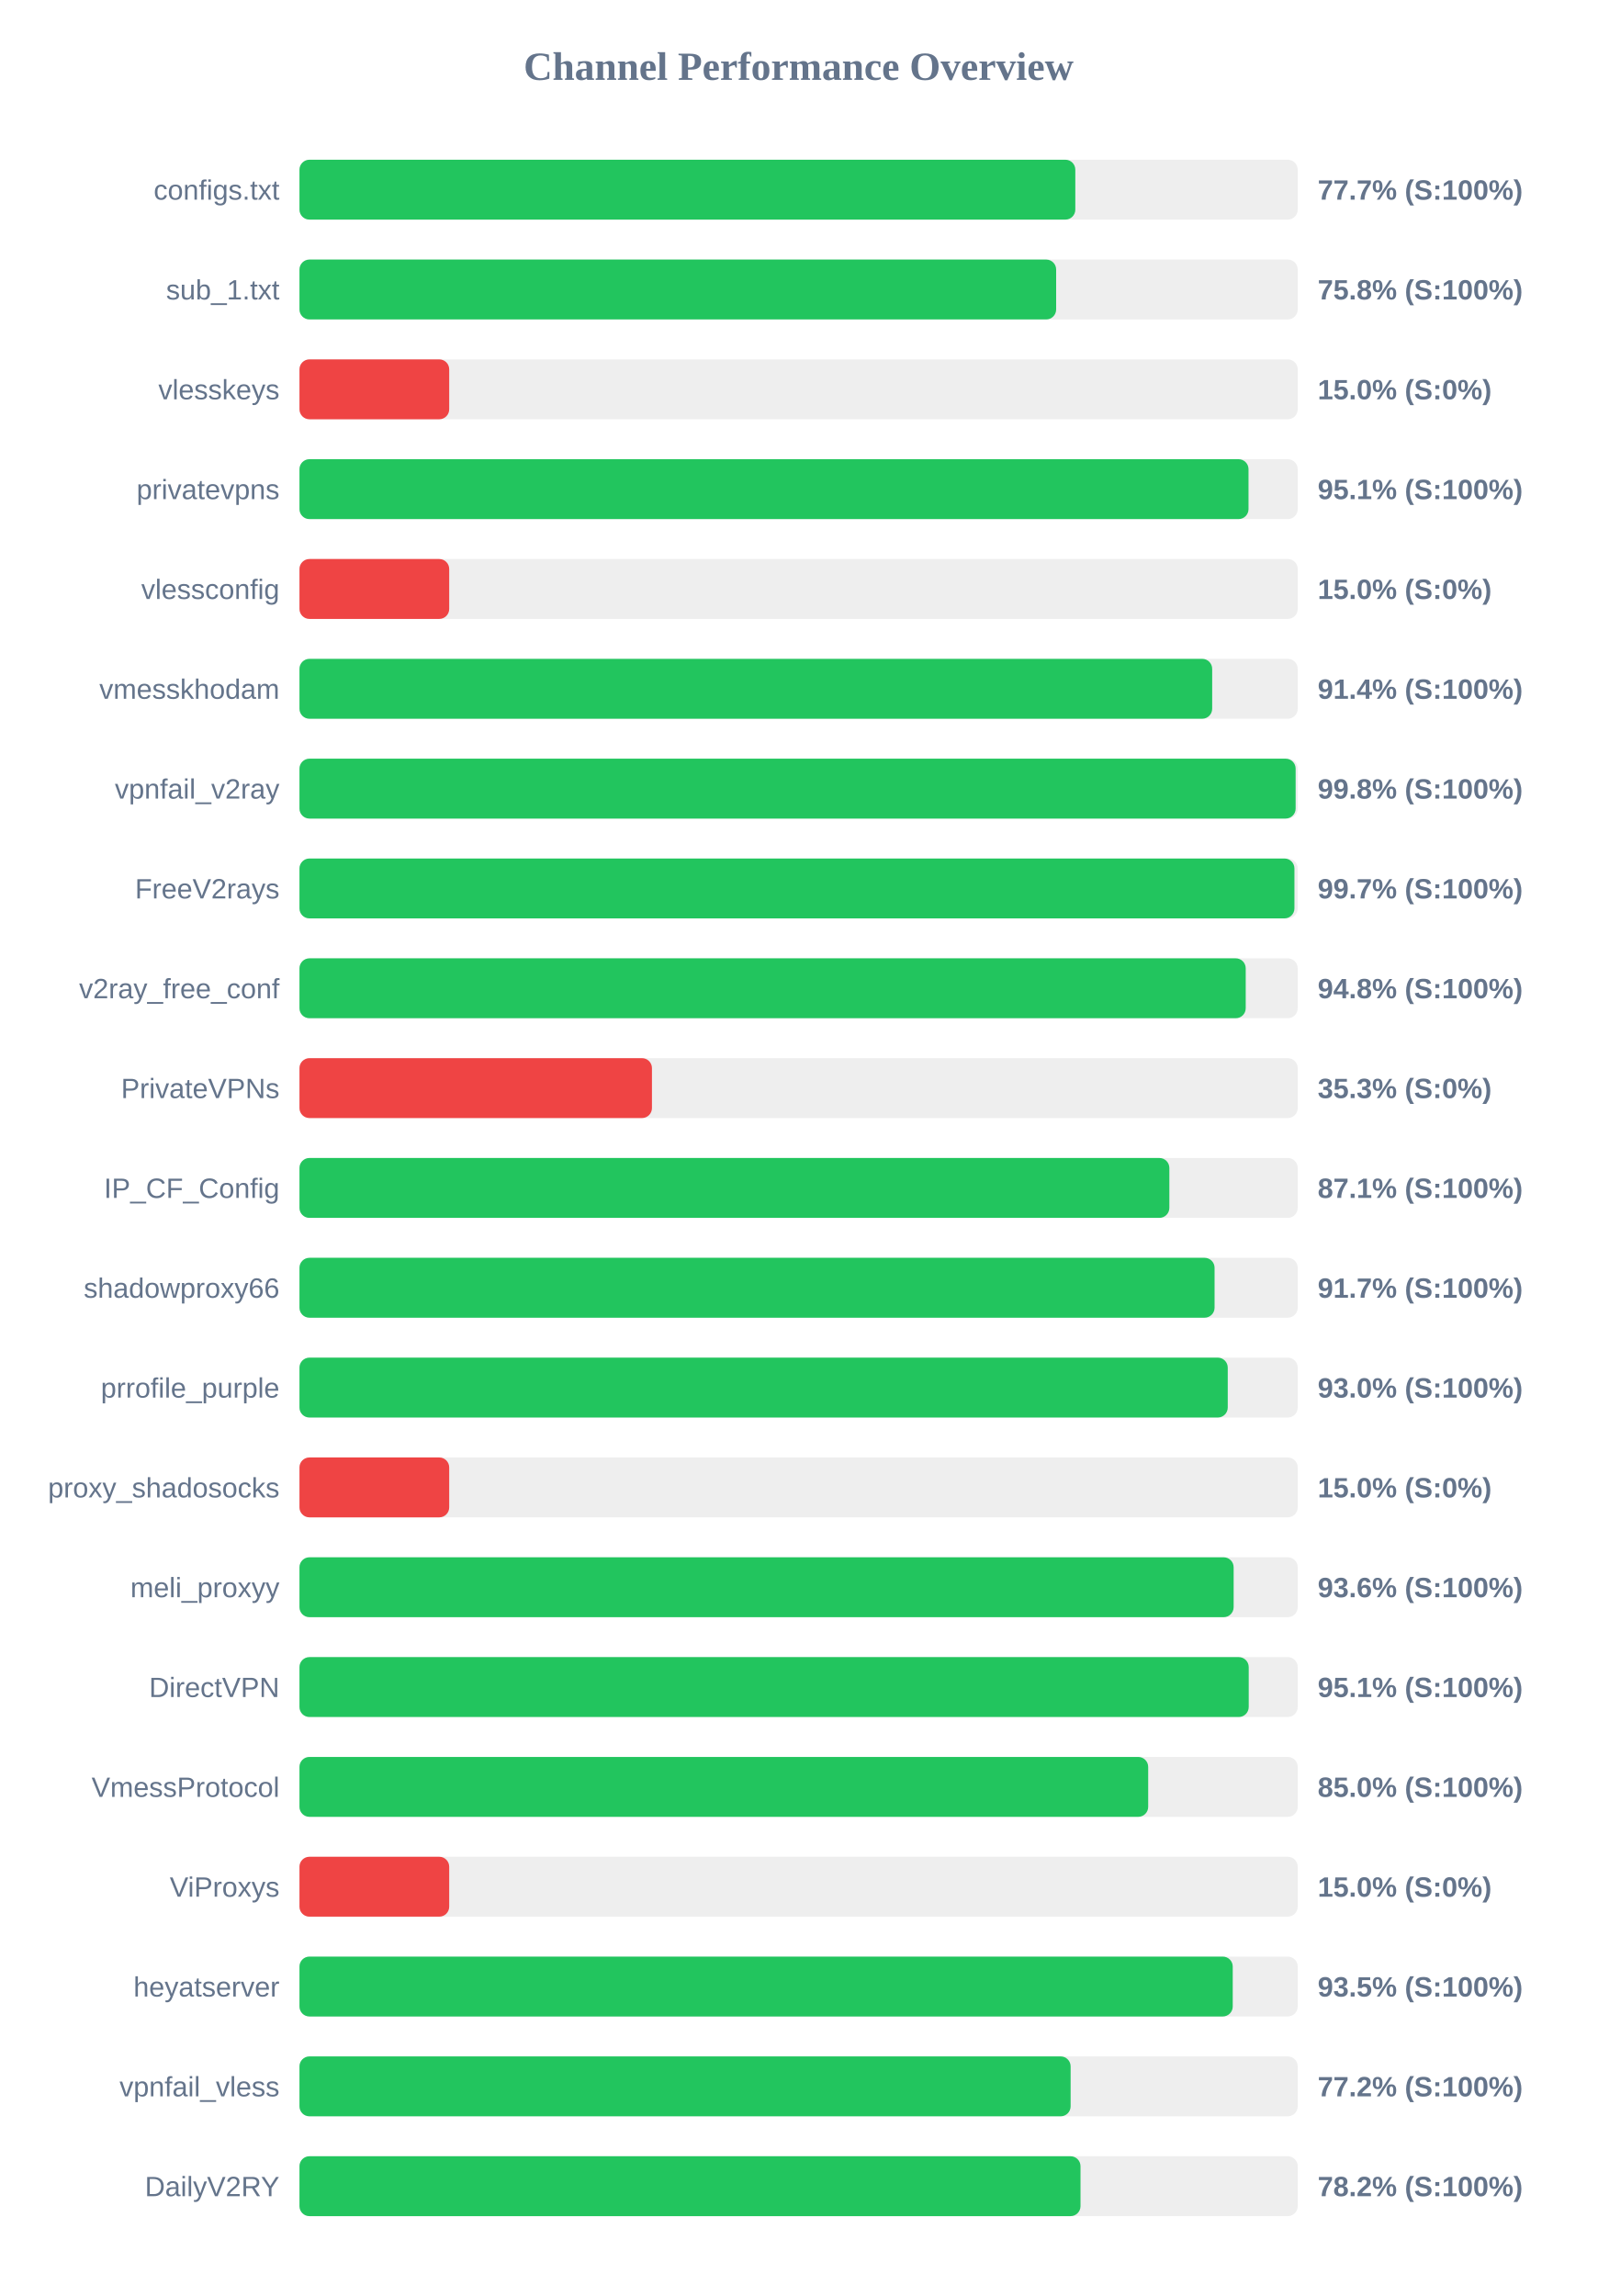
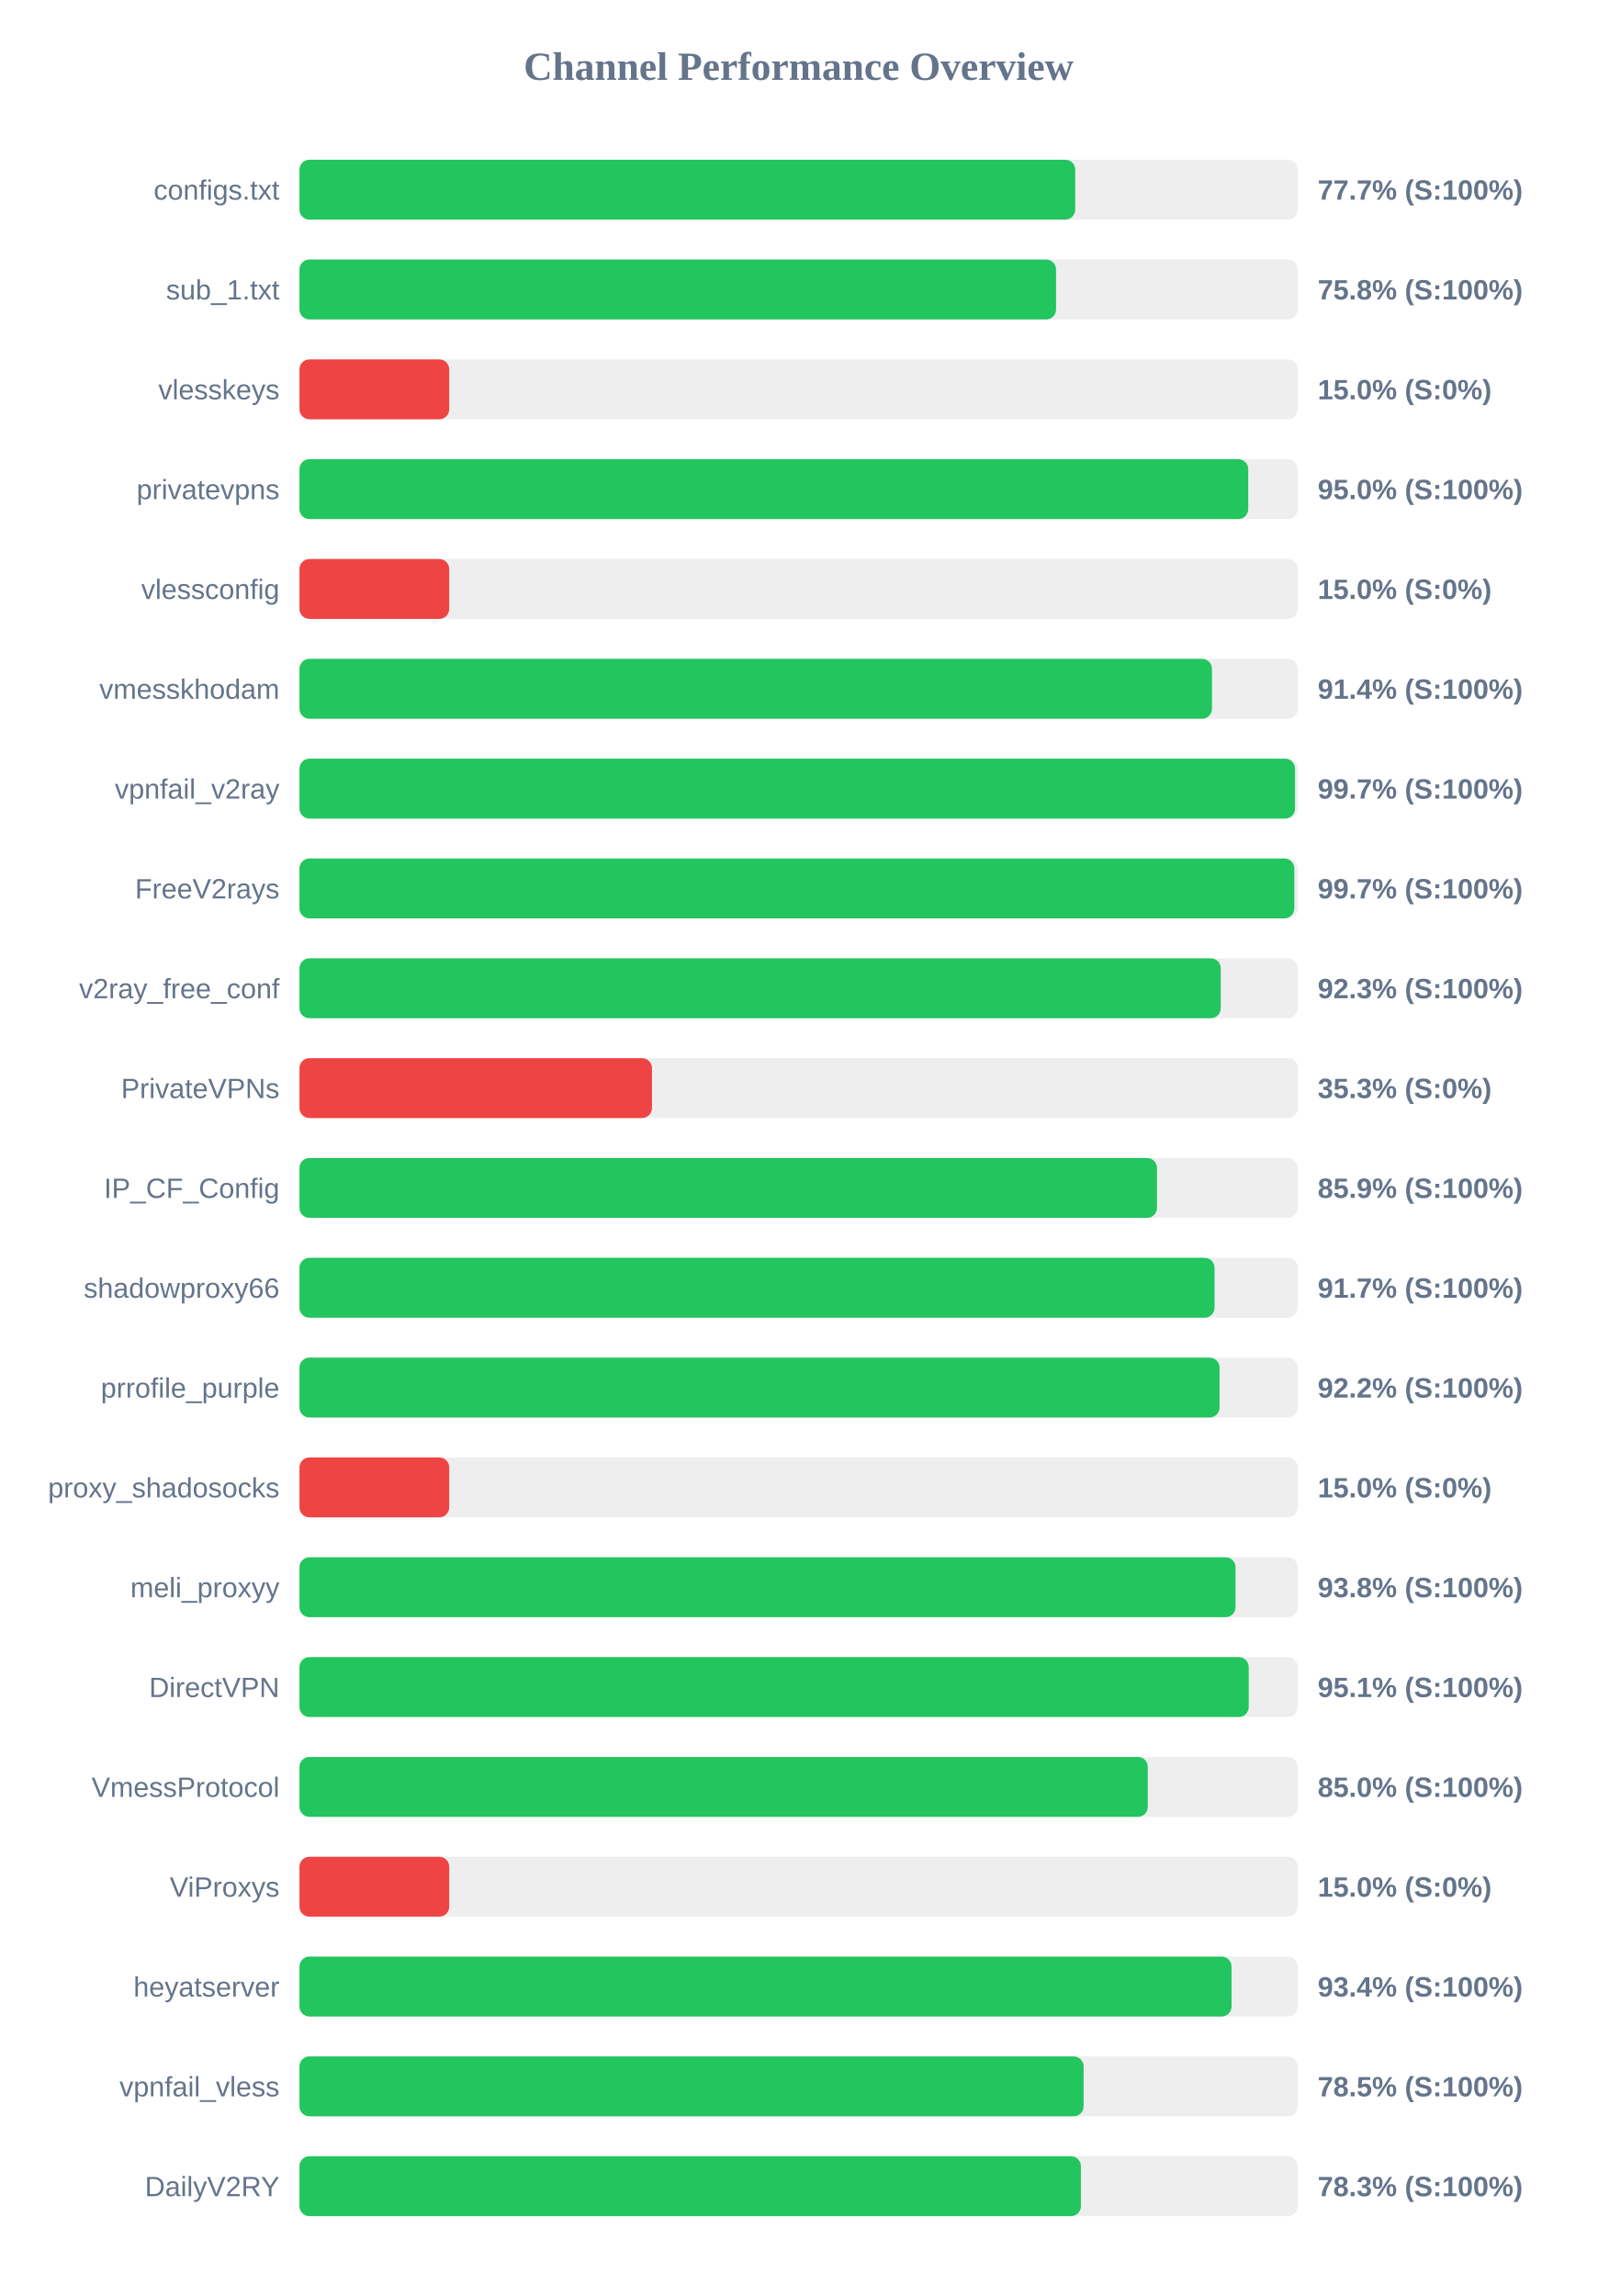
<svg xmlns="http://www.w3.org/2000/svg" width="800" height="1150" version="1.1">
  <style>
        .row { font: 14px Arial; fill: #64748b; }
        .score { font: bold 14px Arial; fill: #64748b; }
    </style>
  <text x="400" y="40" text-anchor="middle" font-size="20px" font-weight="bold" fill="#64748b">Channel Performance Overview</text>
  <rect x="150" y="80" width="500" height="30" fill="#eee" rx="5" />
-   <rect x="150" y="80" width="388.6" height="30" fill="#22c55e" rx="5" />
+   <rect x="150" y="80" width="388.55" height="30" fill="#22c55e" rx="5" />
  <text x="140" y="100" text-anchor="end" class="row">configs.txt</text>
  <text x="660" y="100" text-anchor="start" class="score">77.7% (S:100%)</text>
  <rect x="150" y="130" width="500" height="30" fill="#eee" rx="5" />
-   <rect x="150" y="130" width="379.0" height="30" fill="#22c55e" rx="5" />
+   <rect x="150" y="130" width="378.95" height="30" fill="#22c55e" rx="5" />
  <text x="140" y="150" text-anchor="end" class="row">sub_1.txt</text>
  <text x="660" y="150" text-anchor="start" class="score">75.8% (S:100%)</text>
  <rect x="150" y="180" width="500" height="30" fill="#eee" rx="5" />
  <rect x="150" y="180" width="75.0" height="30" fill="#ef4444" rx="5" />
  <text x="140" y="200" text-anchor="end" class="row">vlesskeys</text>
  <text x="660" y="200" text-anchor="start" class="score">15.0% (S:0%)</text>
  <rect x="150" y="230" width="500" height="30" fill="#eee" rx="5" />
-   <rect x="150" y="230" width="475.35" height="30" fill="#22c55e" rx="5" />
+   <rect x="150" y="230" width="475.2" height="30" fill="#22c55e" rx="5" />
  <text x="140" y="250" text-anchor="end" class="row">privatevpns</text>
-   <text x="660" y="250" text-anchor="start" class="score">95.1% (S:100%)</text>
+   <text x="660" y="250" text-anchor="start" class="score">95.0% (S:100%)</text>
  <rect x="150" y="280" width="500" height="30" fill="#eee" rx="5" />
  <rect x="150" y="280" width="75.0" height="30" fill="#ef4444" rx="5" />
  <text x="140" y="300" text-anchor="end" class="row">vlessconfig</text>
  <text x="660" y="300" text-anchor="start" class="score">15.0% (S:0%)</text>
  <rect x="150" y="330" width="500" height="30" fill="#eee" rx="5" />
-   <rect x="150" y="330" width="457.15" height="30" fill="#22c55e" rx="5" />
+   <rect x="150" y="330" width="457.05" height="30" fill="#22c55e" rx="5" />
  <text x="140" y="350" text-anchor="end" class="row">vmesskhodam</text>
  <text x="660" y="350" text-anchor="start" class="score">91.4% (S:100%)</text>
  <rect x="150" y="380" width="500" height="30" fill="#eee" rx="5" />
-   <rect x="150" y="380" width="498.95" height="30" fill="#22c55e" rx="5" />
+   <rect x="150" y="380" width="498.65" height="30" fill="#22c55e" rx="5" />
  <text x="140" y="400" text-anchor="end" class="row">vpnfail_v2ray</text>
-   <text x="660" y="400" text-anchor="start" class="score">99.8% (S:100%)</text>
+   <text x="660" y="400" text-anchor="start" class="score">99.7% (S:100%)</text>
  <rect x="150" y="430" width="500" height="30" fill="#eee" rx="5" />
-   <rect x="150" y="430" width="498.35" height="30" fill="#22c55e" rx="5" />
+   <rect x="150" y="430" width="498.3" height="30" fill="#22c55e" rx="5" />
  <text x="140" y="450" text-anchor="end" class="row">FreeV2rays</text>
  <text x="660" y="450" text-anchor="start" class="score">99.7% (S:100%)</text>
  <rect x="150" y="480" width="500" height="30" fill="#eee" rx="5" />
-   <rect x="150" y="480" width="473.95" height="30" fill="#22c55e" rx="5" />
+   <rect x="150" y="480" width="461.45" height="30" fill="#22c55e" rx="5" />
  <text x="140" y="500" text-anchor="end" class="row">v2ray_free_conf</text>
-   <text x="660" y="500" text-anchor="start" class="score">94.8% (S:100%)</text>
+   <text x="660" y="500" text-anchor="start" class="score">92.3% (S:100%)</text>
  <rect x="150" y="530" width="500" height="30" fill="#eee" rx="5" />
  <rect x="150" y="530" width="176.55" height="30" fill="#ef4444" rx="5" />
  <text x="140" y="550" text-anchor="end" class="row">PrivateVPNs</text>
  <text x="660" y="550" text-anchor="start" class="score">35.3% (S:0%)</text>
  <rect x="150" y="580" width="500" height="30" fill="#eee" rx="5" />
-   <rect x="150" y="580" width="435.7" height="30" fill="#22c55e" rx="5" />
+   <rect x="150" y="580" width="429.5" height="30" fill="#22c55e" rx="5" />
  <text x="140" y="600" text-anchor="end" class="row">IP_CF_Config</text>
-   <text x="660" y="600" text-anchor="start" class="score">87.1% (S:100%)</text>
+   <text x="660" y="600" text-anchor="start" class="score">85.9% (S:100%)</text>
  <rect x="150" y="630" width="500" height="30" fill="#eee" rx="5" />
  <rect x="150" y="630" width="458.35" height="30" fill="#22c55e" rx="5" />
  <text x="140" y="650" text-anchor="end" class="row">shadowproxy66</text>
  <text x="660" y="650" text-anchor="start" class="score">91.7% (S:100%)</text>
  <rect x="150" y="680" width="500" height="30" fill="#eee" rx="5" />
-   <rect x="150" y="680" width="464.95" height="30" fill="#22c55e" rx="5" />
+   <rect x="150" y="680" width="460.85" height="30" fill="#22c55e" rx="5" />
  <text x="140" y="700" text-anchor="end" class="row">prrofile_purple</text>
-   <text x="660" y="700" text-anchor="start" class="score">93.0% (S:100%)</text>
+   <text x="660" y="700" text-anchor="start" class="score">92.2% (S:100%)</text>
  <rect x="150" y="730" width="500" height="30" fill="#eee" rx="5" />
  <rect x="150" y="730" width="75.0" height="30" fill="#ef4444" rx="5" />
  <text x="140" y="750" text-anchor="end" class="row">proxy_shadosocks</text>
  <text x="660" y="750" text-anchor="start" class="score">15.0% (S:0%)</text>
  <rect x="150" y="780" width="500" height="30" fill="#eee" rx="5" />
-   <rect x="150" y="780" width="467.9" height="30" fill="#22c55e" rx="5" />
+   <rect x="150" y="780" width="468.85" height="30" fill="#22c55e" rx="5" />
  <text x="140" y="800" text-anchor="end" class="row">meli_proxyy</text>
-   <text x="660" y="800" text-anchor="start" class="score">93.6% (S:100%)</text>
+   <text x="660" y="800" text-anchor="start" class="score">93.8% (S:100%)</text>
  <rect x="150" y="830" width="500" height="30" fill="#eee" rx="5" />
  <rect x="150" y="830" width="475.45" height="30" fill="#22c55e" rx="5" />
  <text x="140" y="850" text-anchor="end" class="row">DirectVPN</text>
  <text x="660" y="850" text-anchor="start" class="score">95.1% (S:100%)</text>
  <rect x="150" y="880" width="500" height="30" fill="#eee" rx="5" />
-   <rect x="150" y="880" width="425.1" height="30" fill="#22c55e" rx="5" />
+   <rect x="150" y="880" width="424.9" height="30" fill="#22c55e" rx="5" />
  <text x="140" y="900" text-anchor="end" class="row">VmessProtocol</text>
  <text x="660" y="900" text-anchor="start" class="score">85.0% (S:100%)</text>
  <rect x="150" y="930" width="500" height="30" fill="#eee" rx="5" />
  <rect x="150" y="930" width="75.0" height="30" fill="#ef4444" rx="5" />
  <text x="140" y="950" text-anchor="end" class="row">ViProxys</text>
  <text x="660" y="950" text-anchor="start" class="score">15.0% (S:0%)</text>
  <rect x="150" y="980" width="500" height="30" fill="#eee" rx="5" />
-   <rect x="150" y="980" width="467.45" height="30" fill="#22c55e" rx="5" />
+   <rect x="150" y="980" width="466.85" height="30" fill="#22c55e" rx="5" />
  <text x="140" y="1000" text-anchor="end" class="row">heyatserver</text>
-   <text x="660" y="1000" text-anchor="start" class="score">93.5% (S:100%)</text>
+   <text x="660" y="1000" text-anchor="start" class="score">93.4% (S:100%)</text>
  <rect x="150" y="1030" width="500" height="30" fill="#eee" rx="5" />
-   <rect x="150" y="1030" width="386.25" height="30" fill="#22c55e" rx="5" />
+   <rect x="150" y="1030" width="392.75" height="30" fill="#22c55e" rx="5" />
  <text x="140" y="1050" text-anchor="end" class="row">vpnfail_vless</text>
-   <text x="660" y="1050" text-anchor="start" class="score">77.2% (S:100%)</text>
+   <text x="660" y="1050" text-anchor="start" class="score">78.5% (S:100%)</text>
  <rect x="150" y="1080" width="500" height="30" fill="#eee" rx="5" />
-   <rect x="150" y="1080" width="391.2" height="30" fill="#22c55e" rx="5" />
+   <rect x="150" y="1080" width="391.4" height="30" fill="#22c55e" rx="5" />
  <text x="140" y="1100" text-anchor="end" class="row">DailyV2RY</text>
-   <text x="660" y="1100" text-anchor="start" class="score">78.2% (S:100%)</text>
+   <text x="660" y="1100" text-anchor="start" class="score">78.3% (S:100%)</text>
</svg>
